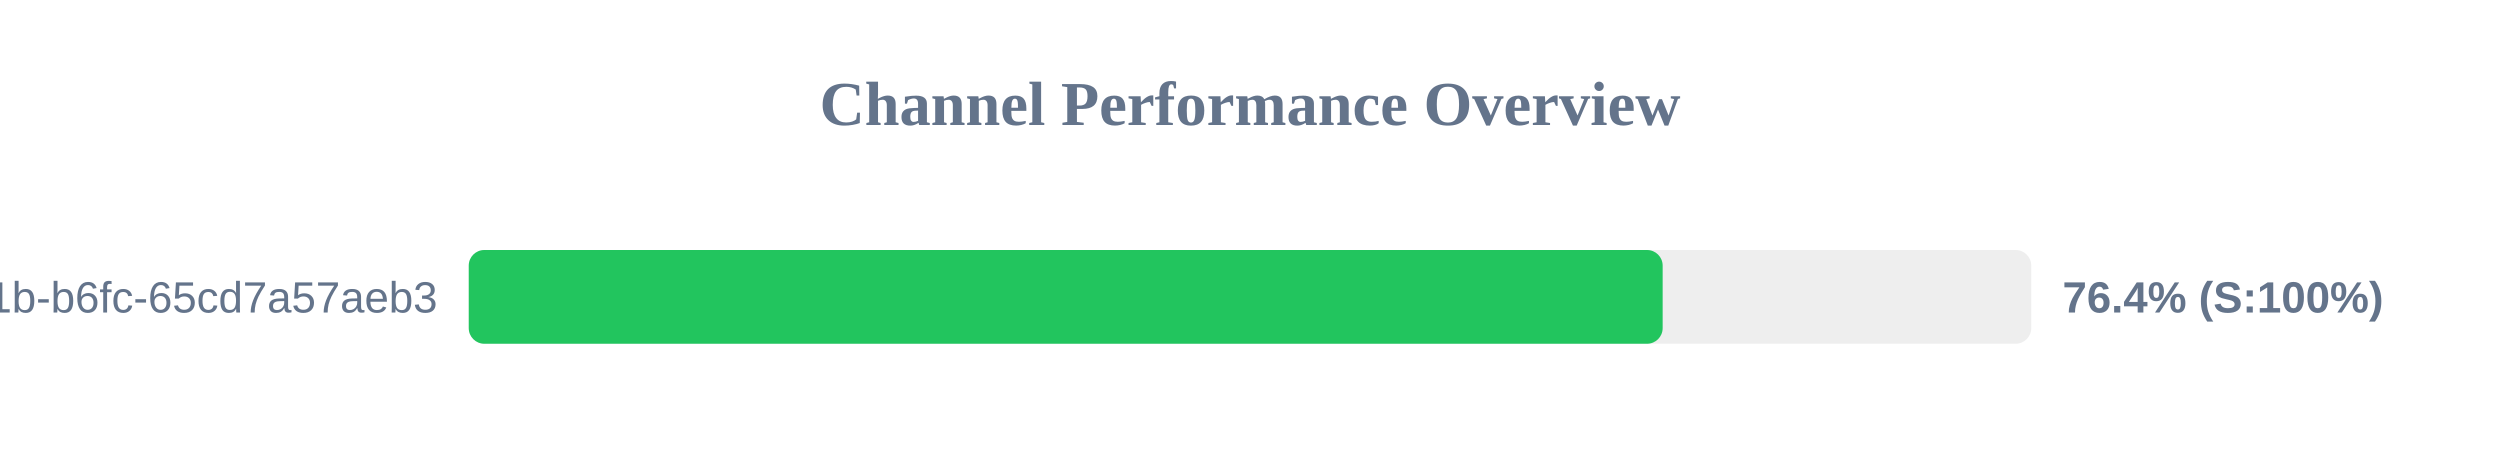
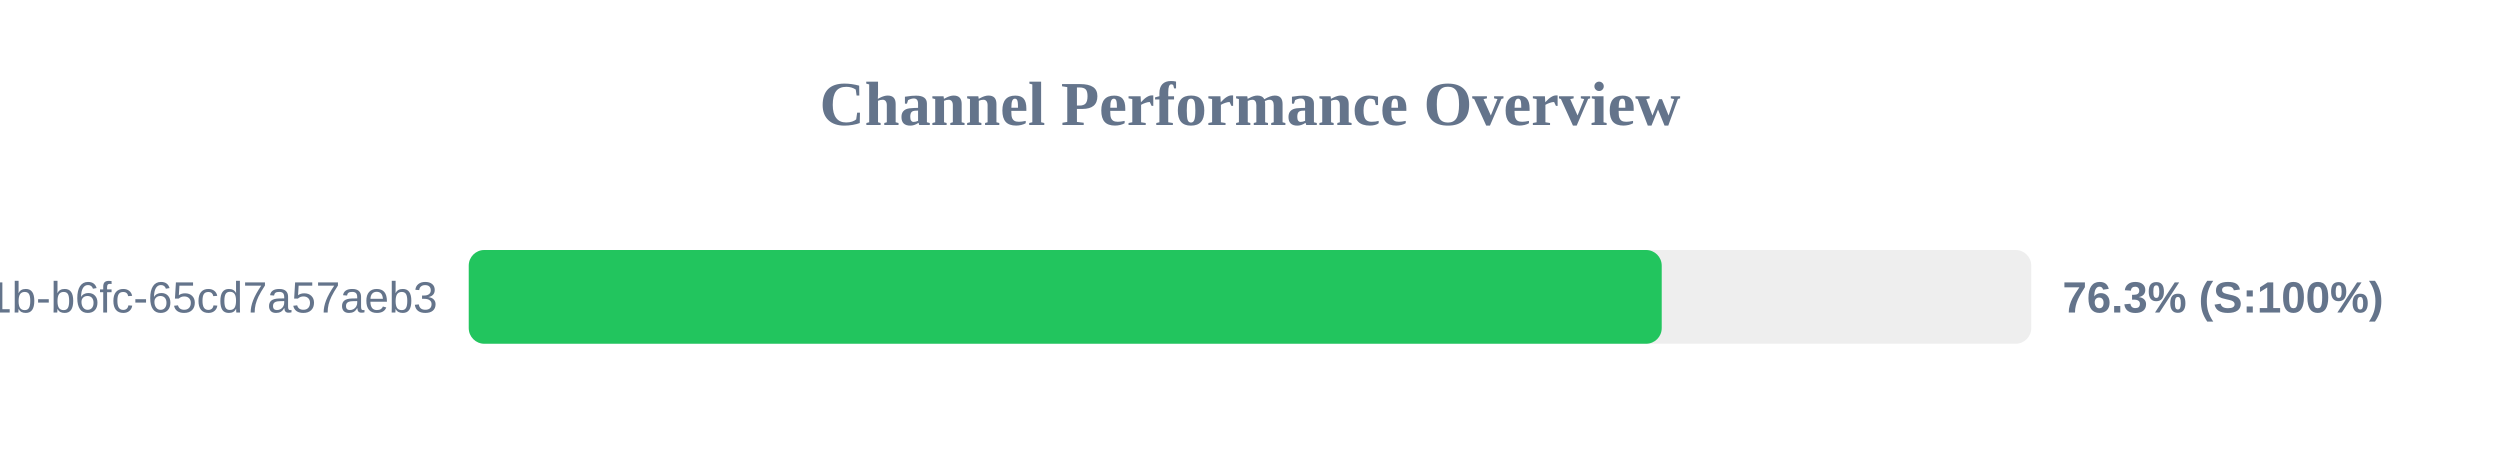
<svg xmlns="http://www.w3.org/2000/svg" width="800" height="150" version="1.1">
  <style>
        .row { font: 14px Arial; fill: #64748b; }
        .score { font: bold 14px Arial; fill: #64748b; }
    </style>
  <text x="400" y="40" text-anchor="middle" font-size="20px" font-weight="bold" fill="#64748b">Channel Performance Overview</text>
  <rect x="150" y="80" width="500" height="30" fill="#eee" rx="5" />
-   <rect x="150" y="80" width="382.05" height="30" fill="#22c55e" rx="5" />
+   <rect x="150" y="80" width="381.75" height="30" fill="#22c55e" rx="5" />
  <text x="140" y="100" text-anchor="end" class="row">?uuid=9c859345-959f-491b-b6fc-65cd7a57aeb3</text>
-   <text x="660" y="100" text-anchor="start" class="score">76.4% (S:100%)</text>
+   <text x="660" y="100" text-anchor="start" class="score">76.3% (S:100%)</text>
</svg>
